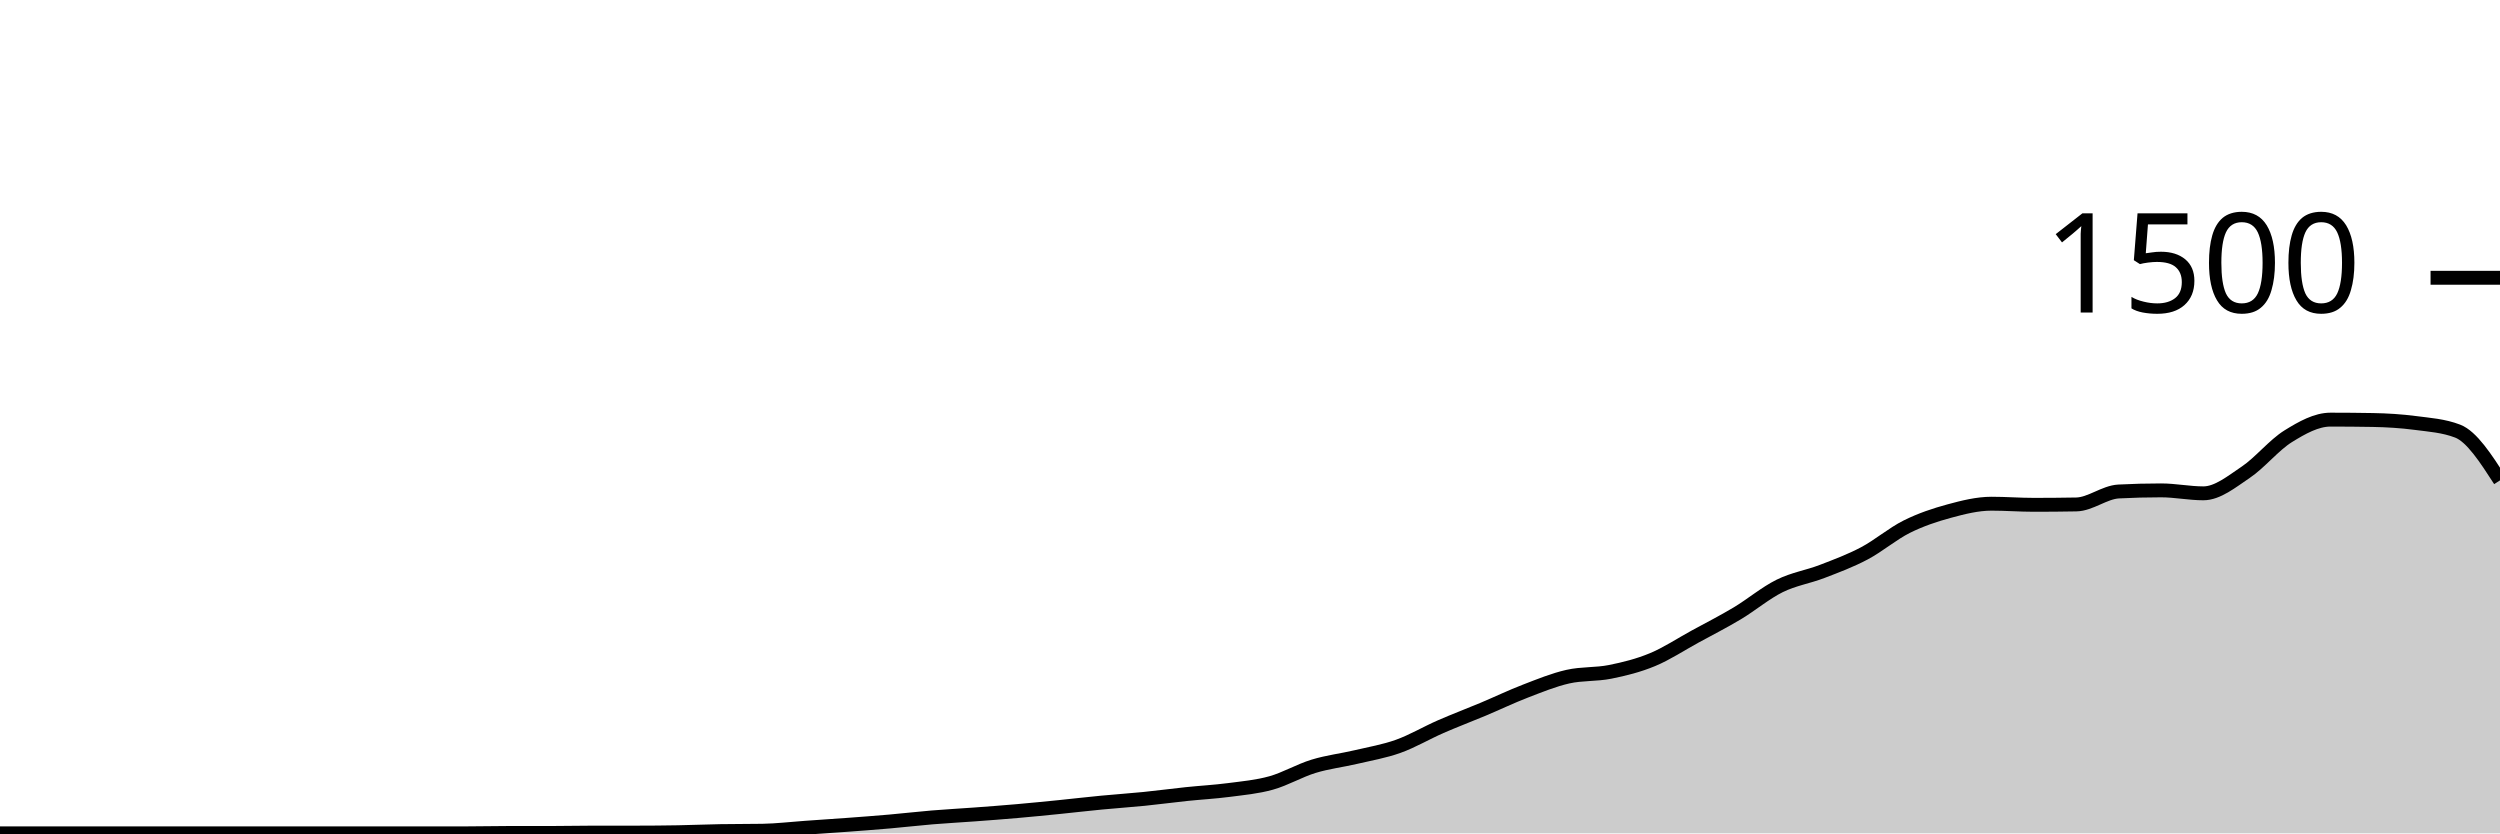
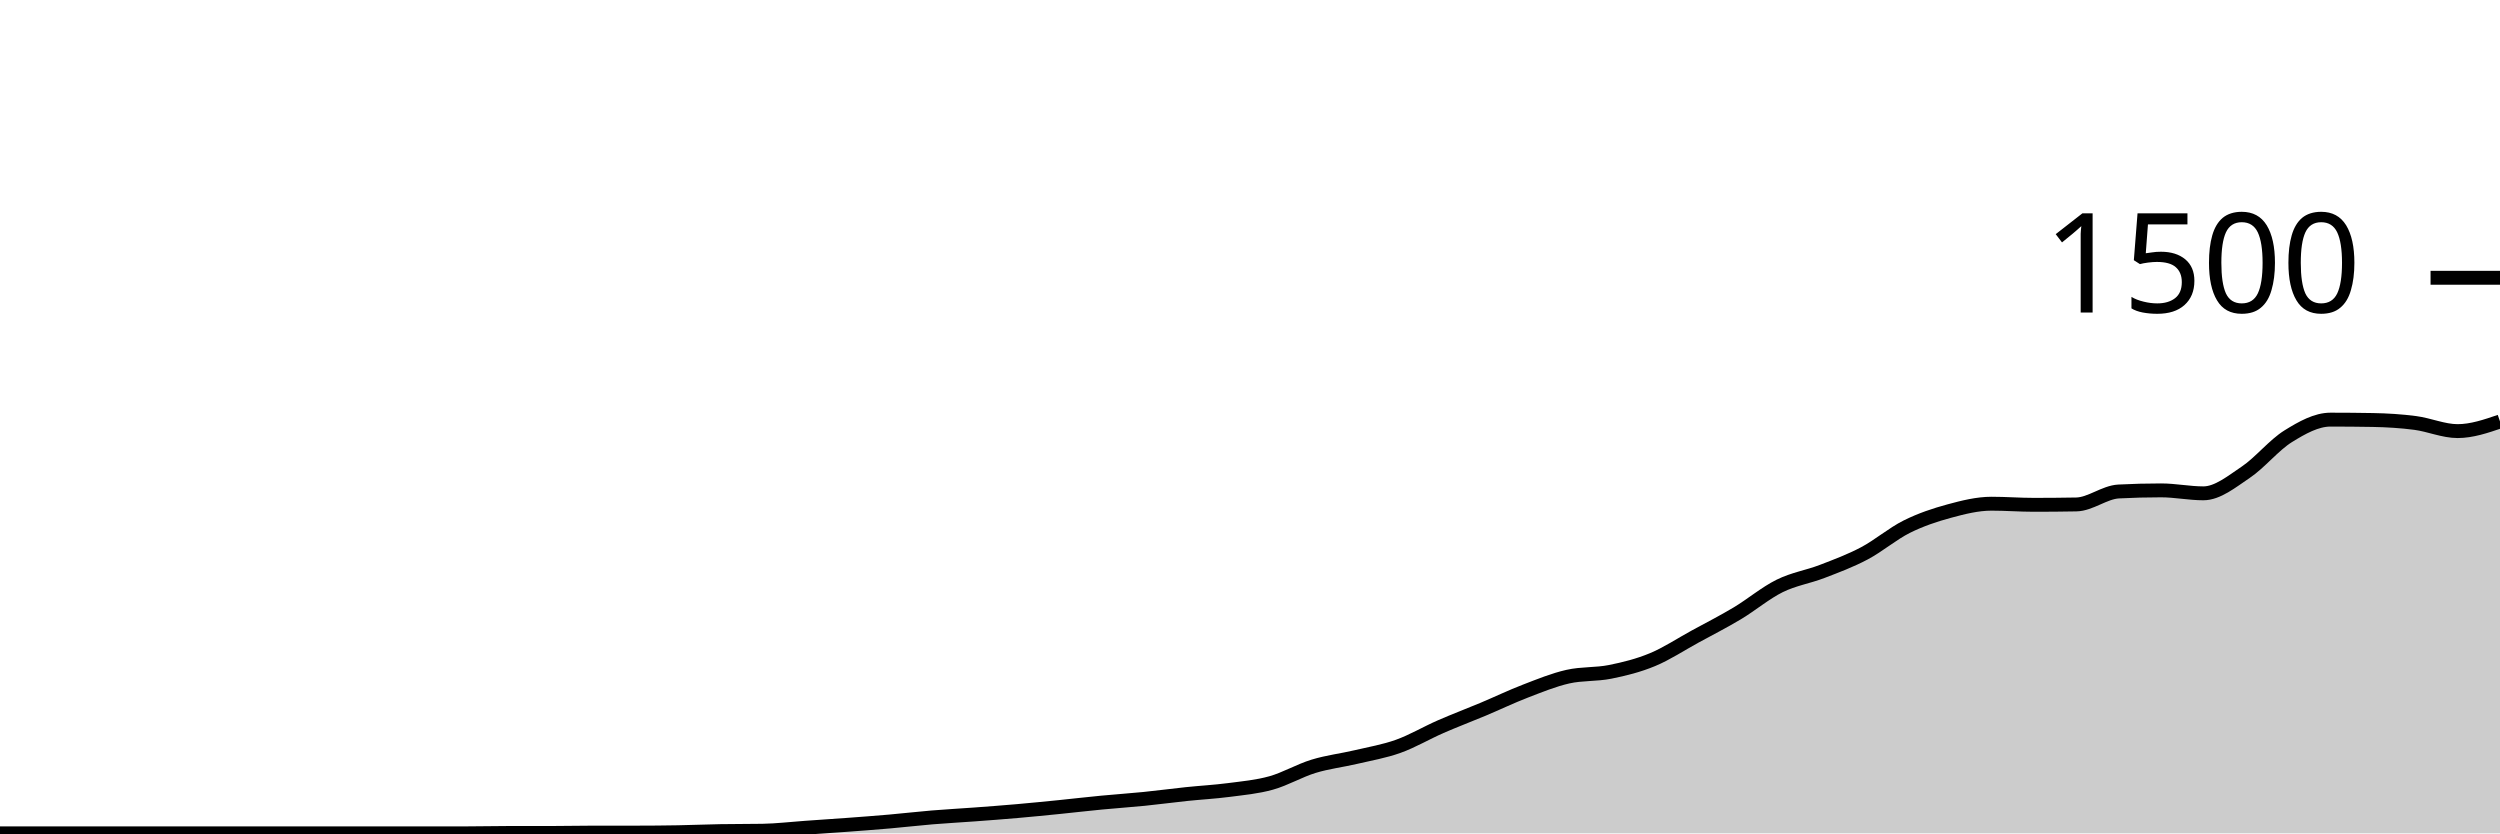
<svg xmlns="http://www.w3.org/2000/svg" viewBox="0 0 180 60">
  <g transform="translate(0,20)">
-     <path class="area" fill="rgba(0, 0, 0, 0.2)" d="M0,40C1.017,40,2.034,40,3.051,40C4.068,40,5.085,40,6.102,40C7.119,40,8.136,40,9.153,40C10.169,40,11.186,40,12.203,40C13.22,40,14.237,40,15.254,40C16.271,40,17.288,40,18.305,40C19.322,40,20.339,40,21.356,40C22.373,40,23.39,40,24.407,40C25.424,40,26.441,40,27.458,40C28.475,40,29.492,40,30.508,40C31.525,40,32.542,40,33.559,40C34.576,40,35.593,39.973,36.61,39.973C37.627,39.973,38.644,39.973,39.661,39.973C40.678,39.973,41.695,39.947,42.712,39.947C43.729,39.947,44.746,39.947,45.763,39.947C46.78,39.947,47.797,39.938,48.814,39.92C49.831,39.902,50.847,39.858,51.864,39.84C52.881,39.822,53.898,39.831,54.915,39.813C55.932,39.796,56.949,39.671,57.966,39.6C58.983,39.529,60,39.462,61.017,39.387C62.034,39.311,63.051,39.236,64.068,39.147C65.085,39.058,66.102,38.938,67.119,38.853C68.136,38.769,69.153,38.716,70.169,38.64C71.186,38.564,72.203,38.489,73.22,38.4C74.237,38.311,75.254,38.209,76.271,38.107C77.288,38.004,78.305,37.884,79.322,37.787C80.339,37.689,81.356,37.622,82.373,37.52C83.39,37.418,84.407,37.28,85.424,37.173C86.441,37.067,87.458,37.013,88.475,36.88C89.492,36.747,90.508,36.658,91.525,36.373C92.542,36.089,93.559,35.484,94.576,35.173C95.593,34.862,96.61,34.747,97.627,34.507C98.644,34.267,99.661,34.098,100.678,33.733C101.695,33.369,102.712,32.764,103.729,32.32C104.746,31.876,105.763,31.493,106.78,31.067C107.797,30.64,108.814,30.151,109.831,29.76C110.847,29.369,111.864,28.951,112.881,28.72C113.898,28.489,114.915,28.578,115.932,28.373C116.949,28.169,117.966,27.916,118.983,27.493C120,27.071,121.017,26.396,122.034,25.84C123.051,25.284,124.068,24.769,125.085,24.16C126.102,23.551,127.119,22.689,128.136,22.187C129.153,21.684,130.169,21.538,131.186,21.147C132.203,20.756,133.22,20.378,134.237,19.84C135.254,19.302,136.271,18.427,137.288,17.92C138.305,17.413,139.322,17.076,140.339,16.8C141.356,16.524,142.373,16.267,143.39,16.267C144.407,16.267,145.424,16.347,146.441,16.347C147.458,16.347,148.475,16.338,149.492,16.32C150.508,16.302,151.525,15.44,152.542,15.387C153.559,15.333,154.576,15.307,155.593,15.307C156.61,15.307,157.627,15.52,158.644,15.52C159.661,15.52,160.678,14.684,161.695,14C162.712,13.316,163.729,12.044,164.746,11.413C165.763,10.782,166.78,10.213,167.797,10.213C168.814,10.213,169.831,10.222,170.847,10.24C171.864,10.258,172.881,10.32,173.898,10.453C174.915,10.587,175.932,10.649,176.949,11.04C177.966,11.431,178.983,13.009,180,14.587L180,40C178.983,40,177.966,40,176.949,40C175.932,40,174.915,40,173.898,40C172.881,40,171.864,40,170.847,40C169.831,40,168.814,40,167.797,40C166.78,40,165.763,40,164.746,40C163.729,40,162.712,40,161.695,40C160.678,40,159.661,40,158.644,40C157.627,40,156.61,40,155.593,40C154.576,40,153.559,40,152.542,40C151.525,40,150.508,40,149.492,40C148.475,40,147.458,40,146.441,40C145.424,40,144.407,40,143.39,40C142.373,40,141.356,40,140.339,40C139.322,40,138.305,40,137.288,40C136.271,40,135.254,40,134.237,40C133.22,40,132.203,40,131.186,40C130.169,40,129.153,40,128.136,40C127.119,40,126.102,40,125.085,40C124.068,40,123.051,40,122.034,40C121.017,40,120,40,118.983,40C117.966,40,116.949,40,115.932,40C114.915,40,113.898,40,112.881,40C111.864,40,110.847,40,109.831,40C108.814,40,107.797,40,106.78,40C105.763,40,104.746,40,103.729,40C102.712,40,101.695,40,100.678,40C99.661,40,98.644,40,97.627,40C96.61,40,95.593,40,94.576,40C93.559,40,92.542,40,91.525,40C90.508,40,89.492,40,88.475,40C87.458,40,86.441,40,85.424,40C84.407,40,83.39,40,82.373,40C81.356,40,80.339,40,79.322,40C78.305,40,77.288,40,76.271,40C75.254,40,74.237,40,73.22,40C72.203,40,71.186,40,70.169,40C69.153,40,68.136,40,67.119,40C66.102,40,65.085,40,64.068,40C63.051,40,62.034,40,61.017,40C60,40,58.983,40,57.966,40C56.949,40,55.932,40,54.915,40C53.898,40,52.881,40,51.864,40C50.847,40,49.831,40,48.814,40C47.797,40,46.78,40,45.763,40C44.746,40,43.729,40,42.712,40C41.695,40,40.678,40,39.661,40C38.644,40,37.627,40,36.61,40C35.593,40,34.576,40,33.559,40C32.542,40,31.525,40,30.508,40C29.492,40,28.475,40,27.458,40C26.441,40,25.424,40,24.407,40C23.39,40,22.373,40,21.356,40C20.339,40,19.322,40,18.305,40C17.288,40,16.271,40,15.254,40C14.237,40,13.22,40,12.203,40C11.186,40,10.169,40,9.153,40C8.136,40,7.119,40,6.102,40C5.085,40,4.068,40,3.051,40C2.034,40,1.017,40,0,40Z" />
-     <path class="line" stroke="black" fill="none" d="M0,40C1.017,40,2.034,40,3.051,40C4.068,40,5.085,40,6.102,40C7.119,40,8.136,40,9.153,40C10.169,40,11.186,40,12.203,40C13.22,40,14.237,40,15.254,40C16.271,40,17.288,40,18.305,40C19.322,40,20.339,40,21.356,40C22.373,40,23.39,40,24.407,40C25.424,40,26.441,40,27.458,40C28.475,40,29.492,40,30.508,40C31.525,40,32.542,40,33.559,40C34.576,40,35.593,39.973,36.61,39.973C37.627,39.973,38.644,39.973,39.661,39.973C40.678,39.973,41.695,39.947,42.712,39.947C43.729,39.947,44.746,39.947,45.763,39.947C46.78,39.947,47.797,39.938,48.814,39.92C49.831,39.902,50.847,39.858,51.864,39.84C52.881,39.822,53.898,39.831,54.915,39.813C55.932,39.796,56.949,39.671,57.966,39.6C58.983,39.529,60,39.462,61.017,39.387C62.034,39.311,63.051,39.236,64.068,39.147C65.085,39.058,66.102,38.938,67.119,38.853C68.136,38.769,69.153,38.716,70.169,38.64C71.186,38.564,72.203,38.489,73.22,38.4C74.237,38.311,75.254,38.209,76.271,38.107C77.288,38.004,78.305,37.884,79.322,37.787C80.339,37.689,81.356,37.622,82.373,37.52C83.39,37.418,84.407,37.28,85.424,37.173C86.441,37.067,87.458,37.013,88.475,36.88C89.492,36.747,90.508,36.658,91.525,36.373C92.542,36.089,93.559,35.484,94.576,35.173C95.593,34.862,96.61,34.747,97.627,34.507C98.644,34.267,99.661,34.098,100.678,33.733C101.695,33.369,102.712,32.764,103.729,32.32C104.746,31.876,105.763,31.493,106.78,31.067C107.797,30.64,108.814,30.151,109.831,29.76C110.847,29.369,111.864,28.951,112.881,28.72C113.898,28.489,114.915,28.578,115.932,28.373C116.949,28.169,117.966,27.916,118.983,27.493C120,27.071,121.017,26.396,122.034,25.84C123.051,25.284,124.068,24.769,125.085,24.16C126.102,23.551,127.119,22.689,128.136,22.187C129.153,21.684,130.169,21.538,131.186,21.147C132.203,20.756,133.22,20.378,134.237,19.84C135.254,19.302,136.271,18.427,137.288,17.92C138.305,17.413,139.322,17.076,140.339,16.8C141.356,16.524,142.373,16.267,143.39,16.267C144.407,16.267,145.424,16.347,146.441,16.347C147.458,16.347,148.475,16.338,149.492,16.32C150.508,16.302,151.525,15.44,152.542,15.387C153.559,15.333,154.576,15.307,155.593,15.307C156.61,15.307,157.627,15.52,158.644,15.52C159.661,15.52,160.678,14.684,161.695,14C162.712,13.316,163.729,12.044,164.746,11.413C165.763,10.782,166.78,10.213,167.797,10.213C168.814,10.213,169.831,10.222,170.847,10.24C171.864,10.258,172.881,10.32,173.898,10.453C174.915,10.587,175.932,10.649,176.949,11.04C177.966,11.431,178.983,13.009,180,14.587" />
+     <path class="area" fill="rgba(0, 0, 0, 0.2)" d="M0,40C1.017,40,2.034,40,3.051,40C4.068,40,5.085,40,6.102,40C7.119,40,8.136,40,9.153,40C10.169,40,11.186,40,12.203,40C13.22,40,14.237,40,15.254,40C16.271,40,17.288,40,18.305,40C19.322,40,20.339,40,21.356,40C22.373,40,23.39,40,24.407,40C25.424,40,26.441,40,27.458,40C28.475,40,29.492,40,30.508,40C31.525,40,32.542,40,33.559,40C34.576,40,35.593,39.973,36.61,39.973C37.627,39.973,38.644,39.973,39.661,39.973C40.678,39.973,41.695,39.947,42.712,39.947C43.729,39.947,44.746,39.947,45.763,39.947C46.78,39.947,47.797,39.938,48.814,39.92C49.831,39.902,50.847,39.858,51.864,39.84C52.881,39.822,53.898,39.831,54.915,39.813C55.932,39.796,56.949,39.671,57.966,39.6C58.983,39.529,60,39.462,61.017,39.387C62.034,39.311,63.051,39.236,64.068,39.147C65.085,39.058,66.102,38.938,67.119,38.853C68.136,38.769,69.153,38.716,70.169,38.64C71.186,38.564,72.203,38.489,73.22,38.4C74.237,38.311,75.254,38.209,76.271,38.107C77.288,38.004,78.305,37.884,79.322,37.787C80.339,37.689,81.356,37.622,82.373,37.52C83.39,37.418,84.407,37.28,85.424,37.173C86.441,37.067,87.458,37.013,88.475,36.88C89.492,36.747,90.508,36.658,91.525,36.373C92.542,36.089,93.559,35.484,94.576,35.173C95.593,34.862,96.61,34.747,97.627,34.507C98.644,34.267,99.661,34.098,100.678,33.733C101.695,33.369,102.712,32.764,103.729,32.32C104.746,31.876,105.763,31.493,106.78,31.067C107.797,30.64,108.814,30.151,109.831,29.76C110.847,29.369,111.864,28.951,112.881,28.72C113.898,28.489,114.915,28.578,115.932,28.373C116.949,28.169,117.966,27.916,118.983,27.493C120,27.071,121.017,26.396,122.034,25.84C123.051,25.284,124.068,24.769,125.085,24.16C126.102,23.551,127.119,22.689,128.136,22.187C129.153,21.684,130.169,21.538,131.186,21.147C132.203,20.756,133.22,20.378,134.237,19.84C135.254,19.302,136.271,18.427,137.288,17.92C138.305,17.413,139.322,17.076,140.339,16.8C141.356,16.524,142.373,16.267,143.39,16.267C144.407,16.267,145.424,16.347,146.441,16.347C147.458,16.347,148.475,16.338,149.492,16.32C150.508,16.302,151.525,15.44,152.542,15.387C153.559,15.333,154.576,15.307,155.593,15.307C156.61,15.307,157.627,15.52,158.644,15.52C159.661,15.52,160.678,14.684,161.695,14C162.712,13.316,163.729,12.044,164.746,11.413C165.763,10.782,166.78,10.213,167.797,10.213C168.814,10.213,169.831,10.222,170.847,10.24C171.864,10.258,172.881,10.32,173.898,10.453C174.915,10.587,175.932,11.04,176.949,11.04C177.966,11.04,178.983,10.693,180,10.347L180,40C178.983,40,177.966,40,176.949,40C175.932,40,174.915,40,173.898,40C172.881,40,171.864,40,170.847,40C169.831,40,168.814,40,167.797,40C166.78,40,165.763,40,164.746,40C163.729,40,162.712,40,161.695,40C160.678,40,159.661,40,158.644,40C157.627,40,156.61,40,155.593,40C154.576,40,153.559,40,152.542,40C151.525,40,150.508,40,149.492,40C148.475,40,147.458,40,146.441,40C145.424,40,144.407,40,143.39,40C142.373,40,141.356,40,140.339,40C139.322,40,138.305,40,137.288,40C136.271,40,135.254,40,134.237,40C133.22,40,132.203,40,131.186,40C130.169,40,129.153,40,128.136,40C127.119,40,126.102,40,125.085,40C124.068,40,123.051,40,122.034,40C121.017,40,120,40,118.983,40C117.966,40,116.949,40,115.932,40C114.915,40,113.898,40,112.881,40C111.864,40,110.847,40,109.831,40C108.814,40,107.797,40,106.78,40C105.763,40,104.746,40,103.729,40C102.712,40,101.695,40,100.678,40C99.661,40,98.644,40,97.627,40C96.61,40,95.593,40,94.576,40C93.559,40,92.542,40,91.525,40C90.508,40,89.492,40,88.475,40C87.458,40,86.441,40,85.424,40C84.407,40,83.39,40,82.373,40C81.356,40,80.339,40,79.322,40C78.305,40,77.288,40,76.271,40C75.254,40,74.237,40,73.22,40C72.203,40,71.186,40,70.169,40C69.153,40,68.136,40,67.119,40C66.102,40,65.085,40,64.068,40C63.051,40,62.034,40,61.017,40C60,40,58.983,40,57.966,40C56.949,40,55.932,40,54.915,40C53.898,40,52.881,40,51.864,40C50.847,40,49.831,40,48.814,40C47.797,40,46.78,40,45.763,40C44.746,40,43.729,40,42.712,40C41.695,40,40.678,40,39.661,40C38.644,40,37.627,40,36.61,40C35.593,40,34.576,40,33.559,40C32.542,40,31.525,40,30.508,40C29.492,40,28.475,40,27.458,40C26.441,40,25.424,40,24.407,40C23.39,40,22.373,40,21.356,40C20.339,40,19.322,40,18.305,40C17.288,40,16.271,40,15.254,40C14.237,40,13.22,40,12.203,40C11.186,40,10.169,40,9.153,40C8.136,40,7.119,40,6.102,40C5.085,40,4.068,40,3.051,40C2.034,40,1.017,40,0,40Z" />
+     <path class="line" stroke="black" fill="none" d="M0,40C1.017,40,2.034,40,3.051,40C4.068,40,5.085,40,6.102,40C7.119,40,8.136,40,9.153,40C10.169,40,11.186,40,12.203,40C13.22,40,14.237,40,15.254,40C16.271,40,17.288,40,18.305,40C19.322,40,20.339,40,21.356,40C22.373,40,23.39,40,24.407,40C25.424,40,26.441,40,27.458,40C28.475,40,29.492,40,30.508,40C31.525,40,32.542,40,33.559,40C34.576,40,35.593,39.973,36.61,39.973C37.627,39.973,38.644,39.973,39.661,39.973C40.678,39.973,41.695,39.947,42.712,39.947C43.729,39.947,44.746,39.947,45.763,39.947C46.78,39.947,47.797,39.938,48.814,39.92C49.831,39.902,50.847,39.858,51.864,39.84C52.881,39.822,53.898,39.831,54.915,39.813C55.932,39.796,56.949,39.671,57.966,39.6C58.983,39.529,60,39.462,61.017,39.387C62.034,39.311,63.051,39.236,64.068,39.147C65.085,39.058,66.102,38.938,67.119,38.853C68.136,38.769,69.153,38.716,70.169,38.64C71.186,38.564,72.203,38.489,73.22,38.4C74.237,38.311,75.254,38.209,76.271,38.107C77.288,38.004,78.305,37.884,79.322,37.787C80.339,37.689,81.356,37.622,82.373,37.52C83.39,37.418,84.407,37.28,85.424,37.173C86.441,37.067,87.458,37.013,88.475,36.88C89.492,36.747,90.508,36.658,91.525,36.373C92.542,36.089,93.559,35.484,94.576,35.173C95.593,34.862,96.61,34.747,97.627,34.507C98.644,34.267,99.661,34.098,100.678,33.733C101.695,33.369,102.712,32.764,103.729,32.32C104.746,31.876,105.763,31.493,106.78,31.067C107.797,30.64,108.814,30.151,109.831,29.76C110.847,29.369,111.864,28.951,112.881,28.72C113.898,28.489,114.915,28.578,115.932,28.373C116.949,28.169,117.966,27.916,118.983,27.493C120,27.071,121.017,26.396,122.034,25.84C123.051,25.284,124.068,24.769,125.085,24.16C126.102,23.551,127.119,22.689,128.136,22.187C129.153,21.684,130.169,21.538,131.186,21.147C132.203,20.756,133.22,20.378,134.237,19.84C135.254,19.302,136.271,18.427,137.288,17.92C138.305,17.413,139.322,17.076,140.339,16.8C141.356,16.524,142.373,16.267,143.39,16.267C144.407,16.267,145.424,16.347,146.441,16.347C147.458,16.347,148.475,16.338,149.492,16.32C150.508,16.302,151.525,15.44,152.542,15.387C153.559,15.333,154.576,15.307,155.593,15.307C156.61,15.307,157.627,15.52,158.644,15.52C159.661,15.52,160.678,14.684,161.695,14C162.712,13.316,163.729,12.044,164.746,11.413C165.763,10.782,166.78,10.213,167.797,10.213C168.814,10.213,169.831,10.222,170.847,10.24C171.864,10.258,172.881,10.32,173.898,10.453C174.915,10.587,175.932,11.04,176.949,11.04C177.966,11.04,178.983,10.693,180,10.347" />
    <path class="axis-ceiling" stroke-width="1" stroke="black" fill="none" d="M175,0L180,0" />
    <text class="axis-ceiling-label" font-family="sans-serif" text-anchor="end" font-size="10px" x="170" y="2.5">1500</text>
  </g>
</svg>
